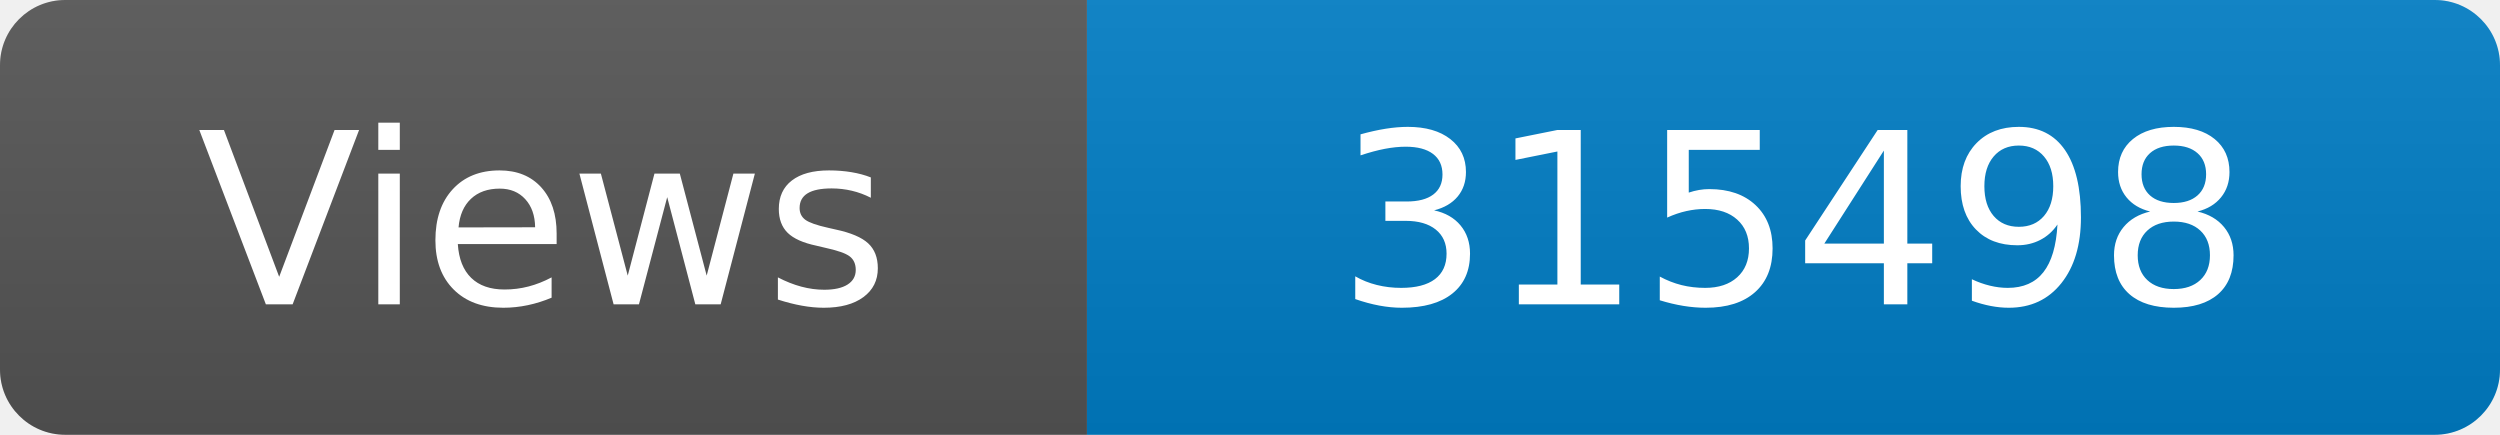
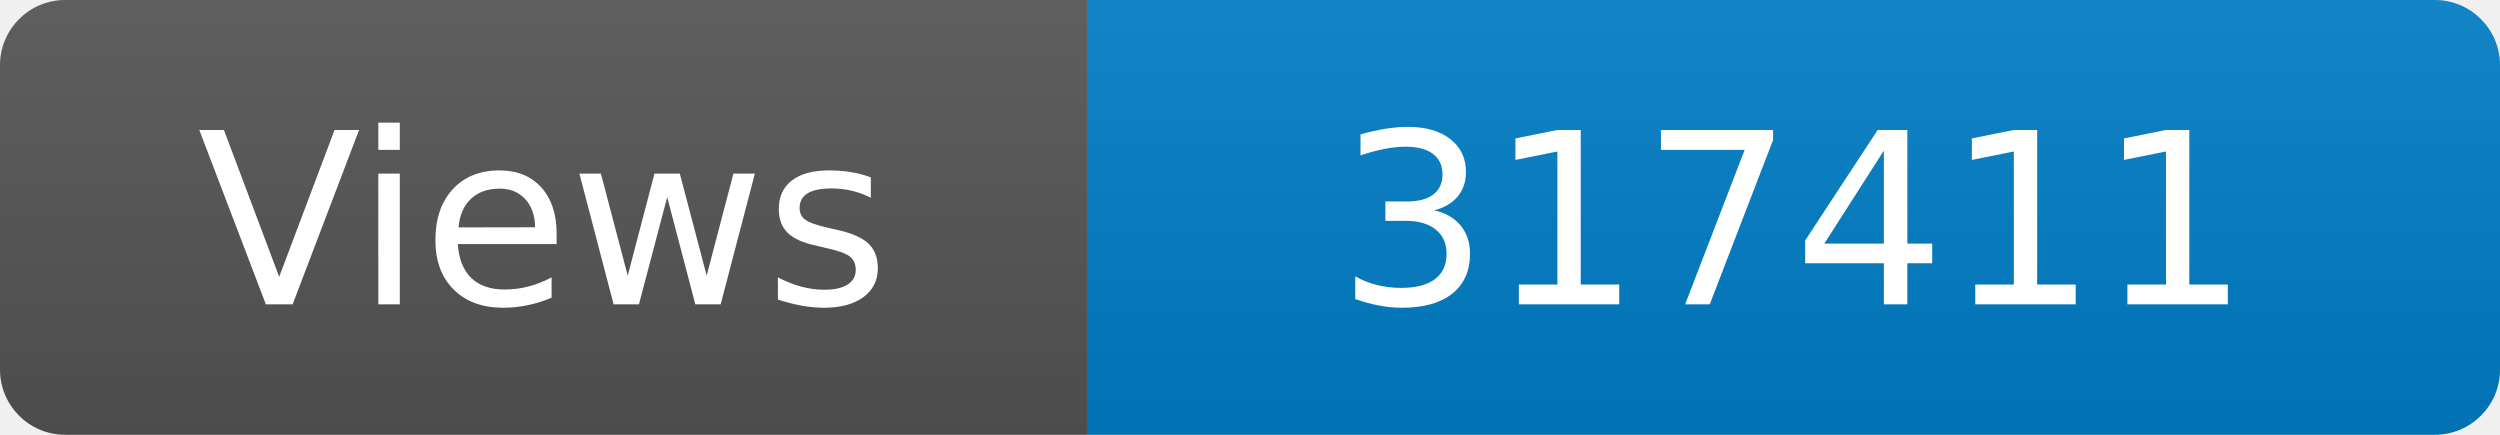
<svg xmlns="http://www.w3.org/2000/svg" width="115" height="20" role="img" aria-label="Maintained?: yes">
  <linearGradient id="s" x2="0" y2="100%">
    <stop offset="0" stop-color="#bbb" stop-opacity=".1" />
    <stop offset="1" stop-opacity=".1" />
  </linearGradient>
  <clipPath id="r">
    <rect width="115" height="20" rx="3" fill="#fff" />
  </clipPath>
  <g clip-path="url(#r)">
    <rect width="50" height="20" fill="#555" />
    <rect x="50" width="160" height="20" fill="#007ec6" />
    <rect width="115" height="20" fill="url(#s)" />
  </g>
  <g fill="#fff" text-anchor="middle" font-family="Verdana,Geneva,DejaVu Sans,sans-serif" font-size="110">
    <text x="250" y="140" transform="scale(.1)" fill="#fff">Views</text>
-     <text x="825" y="140" transform="scale(.1)" fill="#fff">315498</text>
+     <text x="825" y="140" transform="scale(.1)" fill="#fff">317411</text>
  </g>
</svg>
